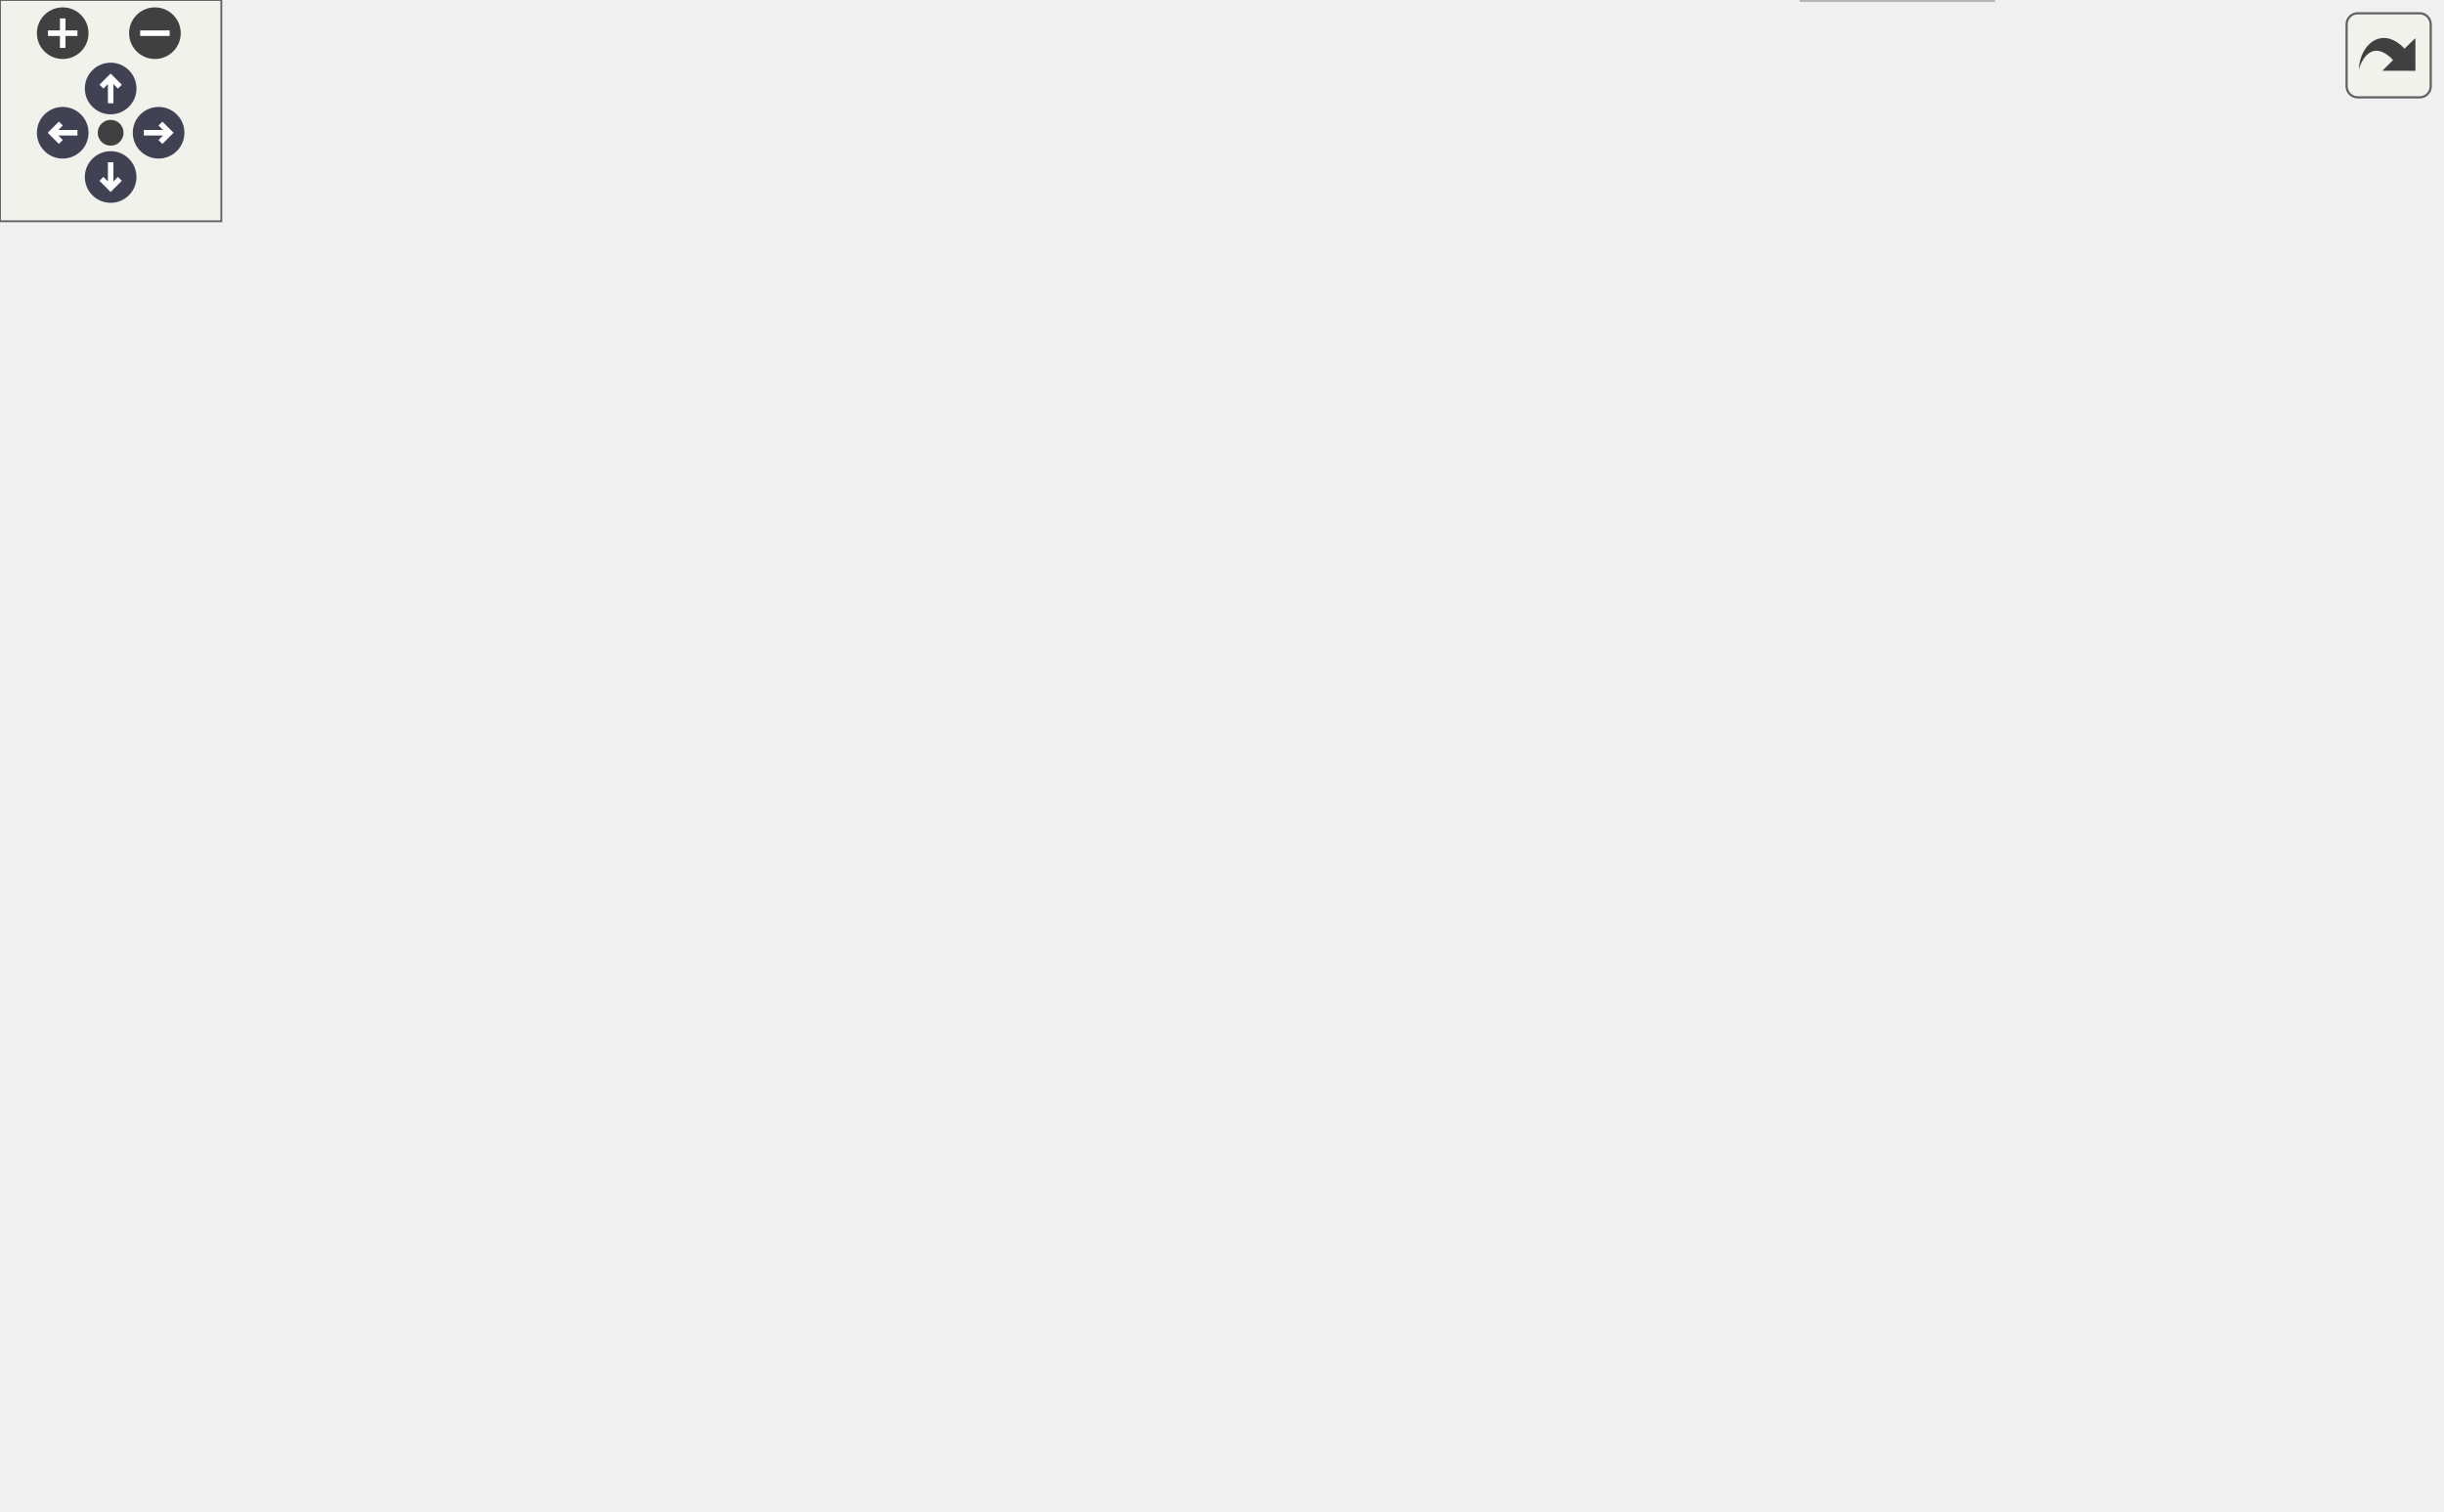
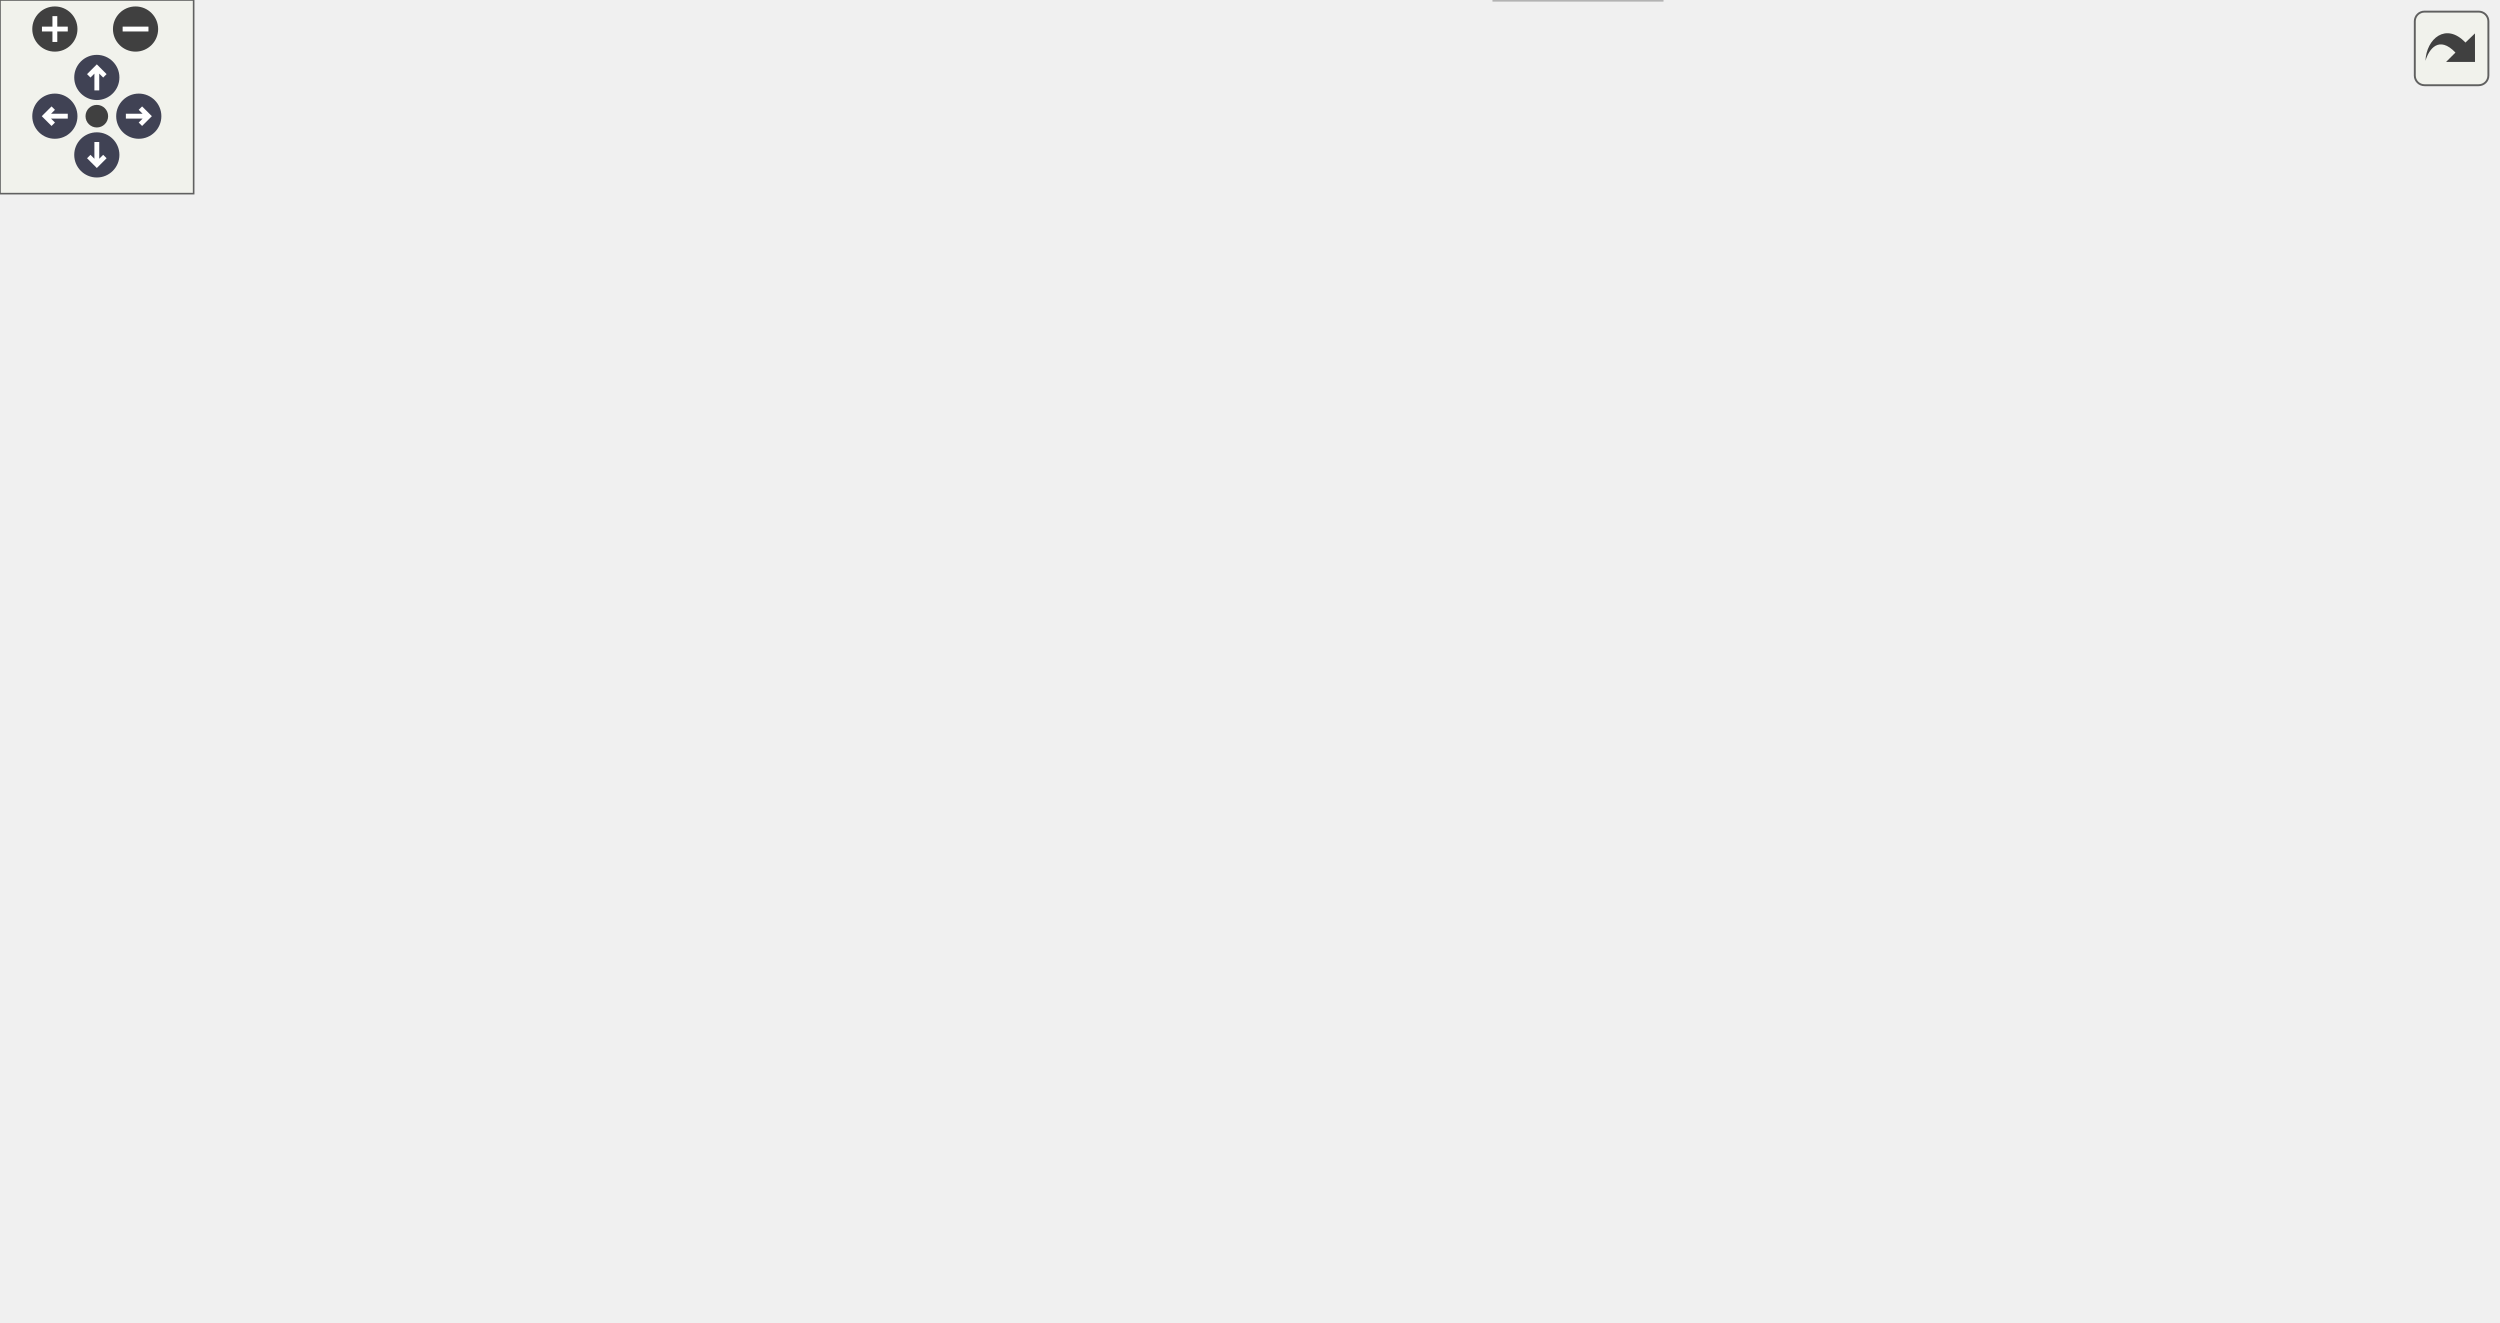
<svg xmlns="http://www.w3.org/2000/svg" xmlns:xlink="http://www.w3.org/1999/xlink" id="main" version="1.1" xml:space="preserve">
  <style type="text/css">
.node, .edge {opacity: 0.7;}
.node.selected, .edge.selected {opacity: 1;}
.edge:hover path { stroke: red; }
.edge:hover polygon { stroke: red; fill: red; }
</style>
  <defs>
    <circle id="rim" cx="0" cy="0" r="7" />
    <circle id="rim2" cx="0" cy="0" r="3.5" />
    <g id="zoomPlus">
      <use xlink:href="#rim" fill="#404040">
        <set attributeName="fill" to="#808080" begin="zoomplus.mouseover" end="zoomplus.mouseout" />
      </use>
      <path d="M-4,0h8M0,-4v8" fill="none" stroke="white" stroke-width="1.5" pointer-events="none" />
    </g>
    <g id="zoomMin">
      <use xlink:href="#rim" fill="#404040">
        <set attributeName="fill" to="#808080" begin="zoomminus.mouseover" end="zoomminus.mouseout" />
      </use>
      <path d="M-4,0h8" fill="none" stroke="white" stroke-width="1.5" pointer-events="none" />
    </g>
    <g id="arrowUp" transform="translate(30 24)">
      <use xlink:href="#rim" />
      <path pointer-events="none" fill="none" stroke="white" stroke-width="1.5" d="M0,-3.0v7 M-2.5,-0.5L0,-3.0L2.5,-0.5" />
    </g>
    <g id="arrowRight" transform="rotate(90) translate(36 -43)">
      <use xlink:href="#rim" />
      <path pointer-events="none" fill="none" stroke="white" stroke-width="1.5" d="M0,-3.0v7 M-2.5,-0.5L0,-3.0L2.5,-0.5" />
    </g>
    <g id="arrowDown" transform="rotate(180) translate(-30 -48)">
      <use xlink:href="#rim" />
      <path pointer-events="none" fill="none" stroke="white" stroke-width="1.5" d="M0,-3.0v7 M-2.5,-0.5L0,-3.0L2.5,-0.5" />
    </g>
    <g id="arrowLeft" transform="rotate(270) translate(-36 17)">
      <use xlink:href="#rim" />
      <path pointer-events="none" fill="none" stroke="white" stroke-width="1.5" d="M0,-3.0v7 M-2.5,-0.5L0,-3.0L2.5,-0.5" />
    </g>
    <g id="resetDef">
      <use xlink:href="#rim2" fill="#404040">
        <set attributeName="fill" to="#808080" begin="reset.mouseover" end="reset.mouseout" />
      </use>
    </g>
  </defs>
  <svg id="graph" class="graph">
    <g id="viewport">
      <g id="Node000001" class="node">
        <g id="a_Node000001">
          <a xlink:title=" ">
-             <polygon fill="#999999" stroke="#666666" points="202.88,-349 129.88,-349 129.88,-330 202.88,-330 202.88,-349" />
-             <text text-anchor="middle" x="166.38" y="-337" font-family="Helvetica,sans-Serif" font-size="10.00">fe/loc.cpp.h</text>
+             <polygon fill="#999999" stroke="#666666" points="200.44,-349 127.44,-349 127.44,-330 200.44,-330 200.44,-349" />
+             <text text-anchor="middle" x="163.94" y="-337" font-family="Helvetica,sans-Serif" font-size="10.00">fe/loc.cpp.h</text>
          </a>
        </g>
      </g>
      <g id="Node000002" class="node">
        <g id="a_Node000002">
          <a xlink:href="format_8h.html" target="_top" xlink:title=" ">
-             <polygon fill="white" stroke="#666666" points="169.88,-294 98.88,-294 98.88,-275 169.88,-275 169.88,-294" />
-             <text text-anchor="middle" x="134.38" y="-282" font-family="Helvetica,sans-Serif" font-size="10.00">fe/format.h</text>
+             <polygon fill="white" stroke="#666666" points="167.44,-294 96.44,-294 96.44,-275 167.44,-275 167.44,-294" />
+             <text text-anchor="middle" x="131.94" y="-282" font-family="Helvetica,sans-Serif" font-size="10.00">fe/format.h</text>
          </a>
        </g>
      </g>
      <g id="edge1_Node000001_Node000002" class="edge">
        <g id="a_edge1_Node000001_Node000002">
          <a xlink:title=" ">
-             <path fill="none" stroke="#63b8ff" d="M161.09,-329.75C156.67,-322.42 150.21,-311.73 144.76,-302.7" />
-             <polygon fill="#63b8ff" stroke="#63b8ff" points="147.73,-300.84 139.56,-294.09 141.74,-304.46 147.73,-300.84" />
+             <path fill="none" stroke="#63b8ff" d="M158.65,-329.75C154.23,-322.42 147.77,-311.73 142.32,-302.7" />
+             <polygon fill="#63b8ff" stroke="#63b8ff" points="145.29,-300.84 137.12,-294.09 139.3,-304.46 145.29,-300.84" />
          </a>
        </g>
      </g>
      <g id="Node000004" class="node">
        <g id="a_Node000004">
          <a xlink:href="loc_8h.html" target="_top" xlink:title=" ">
-             <polygon fill="white" stroke="#666666" points="269.88,-239 216.88,-239 216.88,-220 269.88,-220 269.88,-239" />
-             <text text-anchor="middle" x="243.38" y="-227" font-family="Helvetica,sans-Serif" font-size="10.00">fe/loc.h</text>
-           </a>
-         </g>
-       </g>
-       <g id="edge25_Node000001_Node000004" class="edge">
-         <g id="a_edge25_Node000001_Node000004">
-           <a xlink:title=" ">
-             <path fill="none" stroke="#63b8ff" d="M172.68,-329.66C185.49,-311.69 214.76,-270.64 231.34,-247.38" />
-             <polygon fill="#63b8ff" stroke="#63b8ff" points="234.25,-249.33 237.2,-239.16 228.55,-245.27 234.25,-249.33" />
+             <polygon fill="white" stroke="#666666" points="267.44,-239 214.44,-239 214.44,-220 267.44,-220 267.44,-239" />
+             <text text-anchor="middle" x="240.94" y="-227" font-family="Helvetica,sans-Serif" font-size="10.00">fe/loc.h</text>
+           </a>
+         </g>
+       </g>
+       <g id="edge28_Node000001_Node000004" class="edge">
+         <g id="a_edge28_Node000001_Node000004">
+           <a xlink:title=" ">
+             <path fill="none" stroke="#63b8ff" d="M170.24,-329.66C183.05,-311.69 212.32,-270.64 228.9,-247.38" />
+             <polygon fill="#63b8ff" stroke="#63b8ff" points="231.81,-249.33 234.76,-239.16 226.11,-245.27 231.81,-249.33" />
          </a>
        </g>
      </g>
      <g id="Node000003" class="node">
        <g id="a_Node000003">
          <a xlink:title=" ">
-             <polygon fill="#e0e0e0" stroke="#999999" points="82.38,-239 32.38,-239 32.38,-220 82.38,-220 82.38,-239" />
-             <text text-anchor="middle" x="57.38" y="-227" font-family="Helvetica,sans-Serif" font-size="10.00">format</text>
+             <polygon fill="#e0e0e0" stroke="#999999" points="79.94,-239 29.94,-239 29.94,-220 79.94,-220 79.94,-239" />
+             <text text-anchor="middle" x="54.94" y="-227" font-family="Helvetica,sans-Serif" font-size="10.00">format</text>
          </a>
        </g>
      </g>
      <g id="edge2_Node000002_Node000003" class="edge">
        <g id="a_edge2_Node000002_Node000003">
          <a xlink:title=" ">
-             <path fill="none" stroke="#63b8ff" d="M122.01,-274.98C110.29,-266.92 92.46,-254.65 78.49,-245.03" />
-             <polygon fill="#63b8ff" stroke="#63b8ff" points="80.2,-241.96 69.97,-239.17 76.23,-247.72 80.2,-241.96" />
+             <path fill="none" stroke="#63b8ff" d="M119.57,-274.98C107.85,-266.92 90.02,-254.65 76.05,-245.03" />
+             <polygon fill="#63b8ff" stroke="#63b8ff" points="77.75,-241.96 67.53,-239.17 73.79,-247.72 77.75,-241.96" />
          </a>
        </g>
      </g>
      <g id="edge3_Node000002_Node000004" class="edge">
        <g id="a_edge3_Node000002_Node000004">
          <a xlink:title=" ">
-             <path fill="none" stroke="#63b8ff" d="M151.89,-274.98C169.35,-266.5 196.39,-253.35 216.55,-243.54" />
-             <polygon fill="#63b8ff" stroke="#63b8ff" points="218.08,-246.69 225.55,-239.17 215.02,-240.4 218.08,-246.69" />
-           </a>
-         </g>
-       </g>
-       <g id="Node000020" class="node">
-         <g id="a_Node000020">
+             <path fill="none" stroke="#63b8ff" d="M149.45,-274.98C166.91,-266.5 193.95,-253.35 214.11,-243.54" />
+             <polygon fill="#63b8ff" stroke="#63b8ff" points="215.64,-246.69 223.11,-239.17 212.58,-240.4 215.64,-246.69" />
+           </a>
+         </g>
+       </g>
+       <g id="Node000023" class="node">
+         <g id="a_Node000023">
          <a xlink:href="utf8_8h.html" target="_top" xlink:title=" ">
-             <polygon fill="white" stroke="#666666" points="158.38,-239 100.38,-239 100.38,-220 158.38,-220 158.38,-239" />
-             <text text-anchor="middle" x="129.38" y="-227" font-family="Helvetica,sans-Serif" font-size="10.00">fe/utf8.h</text>
-           </a>
-         </g>
-       </g>
-       <g id="edge20_Node000002_Node000020" class="edge">
-         <g id="a_edge20_Node000002_Node000020">
-           <a xlink:title=" ">
-             <path fill="none" stroke="#63b8ff" d="M133.55,-274.75C132.9,-267.8 131.96,-257.85 131.14,-249.13" />
-             <polygon fill="#63b8ff" stroke="#63b8ff" points="134.61,-248.72 130.19,-239.09 127.64,-249.37 134.61,-248.72" />
+             <polygon fill="white" stroke="#666666" points="155.94,-239 97.94,-239 97.94,-220 155.94,-220 155.94,-239" />
+             <text text-anchor="middle" x="126.94" y="-227" font-family="Helvetica,sans-Serif" font-size="10.00">fe/utf8.h</text>
+           </a>
+         </g>
+       </g>
+       <g id="edge23_Node000002_Node000023" class="edge">
+         <g id="a_edge23_Node000002_Node000023">
+           <a xlink:title=" ">
+             <path fill="none" stroke="#63b8ff" d="M131.11,-274.75C130.46,-267.8 129.52,-257.85 128.69,-249.13" />
+             <polygon fill="#63b8ff" stroke="#63b8ff" points="132.17,-248.72 127.75,-239.09 125.2,-249.37 132.17,-248.72" />
          </a>
        </g>
      </g>
      <g id="Node000005" class="node">
        <g id="a_Node000005">
          <a xlink:title=" ">
-             <polygon fill="#e0e0e0" stroke="#999999" points="298.38,-184 230.38,-184 230.38,-165 298.38,-165 298.38,-184" />
-             <text text-anchor="middle" x="264.38" y="-172" font-family="Helvetica,sans-Serif" font-size="10.00">filesystem</text>
+             <polygon fill="#e0e0e0" stroke="#999999" points="295.94,-184 227.94,-184 227.94,-165 295.94,-165 295.94,-184" />
+             <text text-anchor="middle" x="261.94" y="-172" font-family="Helvetica,sans-Serif" font-size="10.00">filesystem</text>
          </a>
        </g>
      </g>
      <g id="edge4_Node000004_Node000005" class="edge">
        <g id="a_edge4_Node000004_Node000005">
          <a xlink:title=" ">
-             <path fill="none" stroke="#63b8ff" d="M246.85,-219.75C249.66,-212.65 253.72,-202.4 257.22,-193.56" />
-             <polygon fill="#63b8ff" stroke="#63b8ff" points="260.54,-194.68 260.97,-184.09 254.04,-192.1 260.54,-194.68" />
+             <path fill="none" stroke="#63b8ff" d="M244.4,-219.75C247.22,-212.65 251.28,-202.4 254.78,-193.56" />
+             <polygon fill="#63b8ff" stroke="#63b8ff" points="258.1,-194.68 258.53,-184.09 251.6,-192.1 258.1,-194.68" />
          </a>
        </g>
      </g>
      <g id="Node000006" class="node">
        <g id="a_Node000006">
          <a xlink:href="sym_8h.html" target="_top" xlink:title=" ">
-             <polygon fill="white" stroke="#666666" points="375.88,-184 316.88,-184 316.88,-165 375.88,-165 375.88,-184" />
-             <text text-anchor="middle" x="346.38" y="-172" font-family="Helvetica,sans-Serif" font-size="10.00">fe/sym.h</text>
+             <polygon fill="white" stroke="#666666" points="373.44,-184 314.44,-184 314.44,-165 373.44,-165 373.44,-184" />
+             <text text-anchor="middle" x="343.94" y="-172" font-family="Helvetica,sans-Serif" font-size="10.00">fe/sym.h</text>
          </a>
        </g>
      </g>
      <g id="edge5_Node000004_Node000006" class="edge">
        <g id="a_edge5_Node000004_Node000006">
          <a xlink:title=" ">
-             <path fill="none" stroke="#63b8ff" d="M259.93,-219.98C276.27,-211.57 301.51,-198.59 320.51,-188.81" />
-             <polygon fill="#63b8ff" stroke="#63b8ff" points="322.24,-191.86 329.53,-184.17 319.03,-185.63 322.24,-191.86" />
+             <path fill="none" stroke="#63b8ff" d="M257.49,-219.98C273.83,-211.57 299.07,-198.59 318.07,-188.81" />
+             <polygon fill="#63b8ff" stroke="#63b8ff" points="319.8,-191.86 327.09,-184.17 316.59,-185.63 319.8,-191.86" />
          </a>
        </g>
      </g>
      <g id="Node000007" class="node">
        <g id="a_Node000007">
          <a xlink:title=" ">
-             <polygon fill="#e0e0e0" stroke="#999999" points="540.38,-19 488.38,-19 488.38,0 540.38,0 540.38,-19" />
-             <text text-anchor="middle" x="514.38" y="-7" font-family="Helvetica,sans-Serif" font-size="10.00">cassert</text>
+             <polygon fill="#e0e0e0" stroke="#999999" points="514.94,-19 462.94,-19 462.94,0 514.94,0 514.94,-19" />
+             <text text-anchor="middle" x="488.94" y="-7" font-family="Helvetica,sans-Serif" font-size="10.00">cassert</text>
          </a>
        </g>
      </g>
      <g id="edge6_Node000006_Node000007" class="edge">
        <g id="a_edge6_Node000006_Node000007">
          <a xlink:title=" ">
-             <path fill="none" stroke="#63b8ff" d="M375.95,-172.78C423.31,-170.62 518.17,-162.14 590.38,-129 625.71,-112.79 641.63,-109.08 658.38,-74 679.53,-29.69 600.02,-16.3 550.75,-12.25" />
-             <polygon fill="#63b8ff" stroke="#63b8ff" points="550.97,-8.76 540.74,-11.52 550.46,-15.74 550.97,-8.76" />
+             <path fill="none" stroke="#63b8ff" d="M373.74,-171.37C462.52,-164.33 722.06,-138.49 769.94,-74 774.97,-67.22 775.42,-61.42 769.94,-55 738.88,-18.64 594.03,-11.82 525.31,-10.66" />
+             <polygon fill="#63b8ff" stroke="#63b8ff" points="525.01,-7.16 514.96,-10.52 524.91,-14.16 525.01,-7.16" />
          </a>
        </g>
      </g>
      <g id="Node000008" class="node">
        <g id="a_Node000008">
          <a xlink:title=" ">
-             <polygon fill="#e0e0e0" stroke="#999999" points="93.38,-129 43.38,-129 43.38,-110 93.38,-110 93.38,-129" />
-             <text text-anchor="middle" x="68.38" y="-117" font-family="Helvetica,sans-Serif" font-size="10.00">cstring</text>
+             <polygon fill="#e0e0e0" stroke="#999999" points="90.94,-129 40.94,-129 40.94,-110 90.94,-110 90.94,-129" />
+             <text text-anchor="middle" x="65.94" y="-117" font-family="Helvetica,sans-Serif" font-size="10.00">cstring</text>
          </a>
        </g>
      </g>
      <g id="edge7_Node000006_Node000008" class="edge">
        <g id="a_edge7_Node000006_Node000008">
          <a xlink:title=" ">
-             <path fill="none" stroke="#63b8ff" d="M316.59,-166.88C313.48,-166.23 310.37,-165.59 307.38,-165 219.71,-147.76 194.56,-148.18 103.5,-129.11" />
-             <polygon fill="#63b8ff" stroke="#63b8ff" points="104.09,-125.66 93.58,-127.01 102.64,-132.51 104.09,-125.66" />
+             <path fill="none" stroke="#63b8ff" d="M314.15,-166.88C311.04,-166.23 307.93,-165.59 304.94,-165 217.27,-147.76 192.12,-148.18 101.06,-129.11" />
+             <polygon fill="#63b8ff" stroke="#63b8ff" points="101.65,-125.66 91.14,-127.01 100.2,-132.51 101.65,-125.66" />
          </a>
        </g>
      </g>
      <g id="Node000009" class="node">
        <g id="a_Node000009">
          <a xlink:title=" ">
-             <polygon fill="#e0e0e0" stroke="#999999" points="140.88,-129 111.88,-129 111.88,-110 140.88,-110 140.88,-129" />
-             <text text-anchor="middle" x="126.38" y="-117" font-family="Helvetica,sans-Serif" font-size="10.00">bit</text>
+             <polygon fill="#e0e0e0" stroke="#999999" points="138.44,-129 109.44,-129 109.44,-110 138.44,-110 138.44,-129" />
+             <text text-anchor="middle" x="123.94" y="-117" font-family="Helvetica,sans-Serif" font-size="10.00">bit</text>
          </a>
        </g>
      </g>
      <g id="edge8_Node000006_Node000009" class="edge">
        <g id="a_edge8_Node000006_Node000009">
          <a xlink:title=" ">
-             <path fill="none" stroke="#63b8ff" d="M316.79,-166.98C271.18,-156.91 186.02,-137.99 150.88,-128.73" />
-             <polygon fill="#63b8ff" stroke="#63b8ff" points="151.58,-125.29 141.01,-125.99 149.71,-132.04 151.58,-125.29" />
+             <path fill="none" stroke="#63b8ff" d="M314.35,-166.98C268.74,-156.91 183.58,-137.99 148.44,-128.73" />
+             <polygon fill="#63b8ff" stroke="#63b8ff" points="149.14,-125.29 138.57,-125.99 147.27,-132.04 149.14,-125.29" />
          </a>
        </g>
      </g>
      <g id="Node000010" class="node">
        <g id="a_Node000010">
          <a xlink:title=" ">
-             <polygon fill="#e0e0e0" stroke="#999999" points="219.38,-129 159.38,-129 159.38,-110 219.38,-110 219.38,-129" />
-             <text text-anchor="middle" x="189.38" y="-117" font-family="Helvetica,sans-Serif" font-size="10.00">iostream</text>
+             <polygon fill="#e0e0e0" stroke="#999999" points="216.94,-129 156.94,-129 156.94,-110 216.94,-110 216.94,-129" />
+             <text text-anchor="middle" x="186.94" y="-117" font-family="Helvetica,sans-Serif" font-size="10.00">iostream</text>
          </a>
        </g>
      </g>
      <g id="edge9_Node000006_Node000010" class="edge">
        <g id="a_edge9_Node000006_Node000010">
          <a xlink:title=" ">
-             <path fill="none" stroke="#63b8ff" d="M321.15,-164.98C295.02,-156.16 253.98,-142.31 224.64,-132.41" />
-             <polygon fill="#63b8ff" stroke="#63b8ff" points="225.39,-128.96 214.8,-129.08 223.16,-135.6 225.39,-128.96" />
+             <path fill="none" stroke="#63b8ff" d="M318.71,-164.98C292.58,-156.16 251.54,-142.31 222.2,-132.41" />
+             <polygon fill="#63b8ff" stroke="#63b8ff" points="222.95,-128.96 212.36,-129.08 220.71,-135.6 222.95,-128.96" />
          </a>
        </g>
      </g>
      <g id="Node000011" class="node">
        <g id="a_Node000011">
          <a xlink:title=" ">
-             <polygon fill="#e0e0e0" stroke="#999999" points="281.38,-129 237.38,-129 237.38,-110 281.38,-110 281.38,-129" />
-             <text text-anchor="middle" x="259.38" y="-117" font-family="Helvetica,sans-Serif" font-size="10.00">string</text>
+             <polygon fill="#e0e0e0" stroke="#999999" points="278.94,-129 234.94,-129 234.94,-110 278.94,-110 278.94,-129" />
+             <text text-anchor="middle" x="256.94" y="-117" font-family="Helvetica,sans-Serif" font-size="10.00">string</text>
          </a>
        </g>
      </g>
      <g id="edge10_Node000006_Node000011" class="edge">
        <g id="a_edge10_Node000006_Node000011">
          <a xlink:title=" ">
-             <path fill="none" stroke="#63b8ff" d="M332.4,-164.98C318.91,-156.77 298.24,-144.18 282.34,-134.49" />
-             <polygon fill="#63b8ff" stroke="#63b8ff" points="283.97,-131.38 273.61,-129.17 280.33,-137.36 283.97,-131.38" />
+             <path fill="none" stroke="#63b8ff" d="M329.96,-164.98C316.47,-156.77 295.8,-144.18 279.9,-134.49" />
+             <polygon fill="#63b8ff" stroke="#63b8ff" points="281.53,-131.38 271.17,-129.17 277.89,-137.36 281.53,-131.38" />
          </a>
        </g>
      </g>
      <g id="Node000012" class="node">
        <g id="a_Node000012">
          <a xlink:title=" ">
-             <polygon fill="#e0e0e0" stroke="#999999" points="392.88,-129 299.88,-129 299.88,-110 392.88,-110 392.88,-129" />
-             <text text-anchor="middle" x="346.38" y="-117" font-family="Helvetica,sans-Serif" font-size="10.00">unordered_map</text>
+             <polygon fill="#e0e0e0" stroke="#999999" points="390.44,-129 297.44,-129 297.44,-110 390.44,-110 390.44,-129" />
+             <text text-anchor="middle" x="343.94" y="-117" font-family="Helvetica,sans-Serif" font-size="10.00">unordered_map</text>
          </a>
        </g>
      </g>
      <g id="edge11_Node000006_Node000012" class="edge">
        <g id="a_edge11_Node000006_Node000012">
          <a xlink:title=" ">
-             <path fill="none" stroke="#63b8ff" d="M346.38,-164.75C346.38,-157.8 346.38,-147.85 346.38,-139.13" />
-             <polygon fill="#63b8ff" stroke="#63b8ff" points="349.88,-139.09 346.38,-129.09 342.88,-139.09 349.88,-139.09" />
+             <path fill="none" stroke="#63b8ff" d="M343.94,-164.75C343.94,-157.8 343.94,-147.85 343.94,-139.13" />
+             <polygon fill="#63b8ff" stroke="#63b8ff" points="347.44,-139.09 343.94,-129.09 340.44,-139.09 347.44,-139.09" />
          </a>
        </g>
      </g>
      <g id="Node000013" class="node">
        <g id="a_Node000013">
          <a xlink:title=" ">
-             <polygon fill="#e0e0e0" stroke="#999999" points="497.38,-129 411.38,-129 411.38,-110 497.38,-110 497.38,-129" />
-             <text text-anchor="middle" x="454.38" y="-117" font-family="Helvetica,sans-Serif" font-size="10.00">unordered_set</text>
+             <polygon fill="#e0e0e0" stroke="#999999" points="494.94,-129 408.94,-129 408.94,-110 494.94,-110 494.94,-129" />
+             <text text-anchor="middle" x="451.94" y="-117" font-family="Helvetica,sans-Serif" font-size="10.00">unordered_set</text>
          </a>
        </g>
      </g>
      <g id="edge12_Node000006_Node000013" class="edge">
        <g id="a_edge12_Node000006_Node000013">
          <a xlink:title=" ">
-             <path fill="none" stroke="#63b8ff" d="M363.73,-164.98C380.95,-156.54 407.58,-143.47 427.52,-133.68" />
-             <polygon fill="#63b8ff" stroke="#63b8ff" points="429.27,-136.72 436.71,-129.17 426.19,-130.43 429.27,-136.72" />
+             <path fill="none" stroke="#63b8ff" d="M361.29,-164.98C378.51,-156.54 405.13,-143.47 425.08,-133.68" />
+             <polygon fill="#63b8ff" stroke="#63b8ff" points="426.83,-136.72 434.27,-129.17 423.75,-130.43 426.83,-136.72" />
          </a>
        </g>
      </g>
      <g id="Node000014" class="node">
        <g id="a_Node000014">
          <a xlink:href="arena_8h.html" target="_top" xlink:title=" ">
-             <polygon fill="white" stroke="#666666" points="581.38,-129 515.38,-129 515.38,-110 581.38,-110 581.38,-129" />
-             <text text-anchor="middle" x="548.38" y="-117" font-family="Helvetica,sans-Serif" font-size="10.00">fe/arena.h</text>
+             <polygon fill="white" stroke="#666666" points="578.94,-129 512.94,-129 512.94,-110 578.94,-110 578.94,-129" />
+             <text text-anchor="middle" x="545.94" y="-117" font-family="Helvetica,sans-Serif" font-size="10.00">fe/arena.h</text>
          </a>
        </g>
      </g>
      <g id="edge13_Node000006_Node000014" class="edge">
        <g id="a_edge13_Node000006_Node000014">
          <a xlink:title=" ">
-             <path fill="none" stroke="#63b8ff" d="M376.18,-165.68C410.44,-156.69 466.92,-141.87 505.8,-131.67" />
-             <polygon fill="#63b8ff" stroke="#63b8ff" points="506.98,-134.98 515.77,-129.06 505.21,-128.21 506.98,-134.98" />
+             <path fill="none" stroke="#63b8ff" d="M373.74,-165.68C408,-156.69 464.47,-141.87 503.35,-131.67" />
+             <polygon fill="#63b8ff" stroke="#63b8ff" points="504.54,-134.98 513.33,-129.06 502.77,-128.21 504.54,-134.98" />
          </a>
        </g>
      </g>
      <g id="Node000015" class="node">
        <g id="a_Node000015">
          <a xlink:title=" ">
-             <polygon fill="#e0e0e0" stroke="#999999" points="649.38,-74 585.38,-74 585.38,-55 649.38,-55 649.38,-74" />
-             <text text-anchor="middle" x="617.38" y="-62" font-family="Helvetica,sans-Serif" font-size="10.00">algorithm</text>
+             <polygon fill="#e0e0e0" stroke="#999999" points="760.94,-74 696.94,-74 696.94,-55 760.94,-55 760.94,-74" />
+             <text text-anchor="middle" x="728.94" y="-62" font-family="Helvetica,sans-Serif" font-size="10.00">algorithm</text>
          </a>
        </g>
      </g>
      <g id="edge14_Node000014_Node000015" class="edge">
        <g id="a_edge14_Node000014_Node000015">
          <a xlink:title=" ">
-             <path fill="none" stroke="#63b8ff" d="M559.46,-109.98C569.86,-102 585.64,-89.88 598.1,-80.31" />
-             <polygon fill="#63b8ff" stroke="#63b8ff" points="600.29,-83.04 606.09,-74.17 596.03,-77.49 600.29,-83.04" />
+             <path fill="none" stroke="#63b8ff" d="M575.34,-109.98C606.33,-101.01 655.31,-86.82 689.61,-76.89" />
+             <polygon fill="#63b8ff" stroke="#63b8ff" points="690.67,-80.23 699.3,-74.08 688.73,-73.5 690.67,-80.23" />
          </a>
        </g>
      </g>
      <g id="Node000016" class="node">
        <g id="a_Node000016">
          <a xlink:title=" ">
-             <polygon fill="#e0e0e0" stroke="#999999" points="435.38,-74 403.38,-74 403.38,-55 435.38,-55 435.38,-74" />
-             <text text-anchor="middle" x="419.38" y="-62" font-family="Helvetica,sans-Serif" font-size="10.00">list</text>
+             <polygon fill="#e0e0e0" stroke="#999999" points="273.94,-74 241.94,-74 241.94,-55 273.94,-55 273.94,-74" />
+             <text text-anchor="middle" x="257.94" y="-62" font-family="Helvetica,sans-Serif" font-size="10.00">list</text>
          </a>
        </g>
      </g>
      <g id="edge15_Node000014_Node000016" class="edge">
        <g id="a_edge15_Node000014_Node000016">
          <a xlink:title=" ">
-             <path fill="none" stroke="#63b8ff" d="M527.65,-109.98C505.12,-100.73 469.08,-85.92 444.84,-75.96" />
-             <polygon fill="#63b8ff" stroke="#63b8ff" points="446.14,-72.71 435.56,-72.15 443.48,-79.19 446.14,-72.71" />
+             <path fill="none" stroke="#63b8ff" d="M512.49,-111.61C509.6,-111.05 506.72,-110.51 503.94,-110 409.19,-92.7 381.28,-97.74 283.92,-73.87" />
+             <polygon fill="#63b8ff" stroke="#63b8ff" points="284.51,-70.41 273.96,-71.39 282.81,-77.2 284.51,-70.41" />
          </a>
        </g>
      </g>
      <g id="Node000017" class="node">
        <g id="a_Node000017">
          <a xlink:title=" ">
-             <polygon fill="#e0e0e0" stroke="#999999" points="511.38,-74 453.38,-74 453.38,-55 511.38,-55 511.38,-74" />
-             <text text-anchor="middle" x="482.38" y="-62" font-family="Helvetica,sans-Serif" font-size="10.00">memory</text>
+             <polygon fill="#e0e0e0" stroke="#999999" points="349.94,-74 291.94,-74 291.94,-55 349.94,-55 349.94,-74" />
+             <text text-anchor="middle" x="320.94" y="-62" font-family="Helvetica,sans-Serif" font-size="10.00">memory</text>
          </a>
        </g>
      </g>
      <g id="edge16_Node000014_Node000017" class="edge">
        <g id="a_edge16_Node000014_Node000017">
          <a xlink:title=" ">
-             <path fill="none" stroke="#63b8ff" d="M537.77,-109.98C527.92,-102.07 513.03,-90.11 501.16,-80.58" />
-             <polygon fill="#63b8ff" stroke="#63b8ff" points="503.16,-77.7 493.17,-74.17 498.78,-83.16 503.16,-77.7" />
+             <path fill="none" stroke="#63b8ff" d="M512.74,-110.68C472,-101.08 403.03,-84.84 359.84,-74.66" />
+             <polygon fill="#63b8ff" stroke="#63b8ff" points="360.51,-71.23 349.98,-72.34 358.91,-78.04 360.51,-71.23" />
          </a>
        </g>
      </g>
      <g id="Node000018" class="node">
        <g id="a_Node000018">
          <a xlink:title=" ">
-             <polygon fill="#e0e0e0" stroke="#999999" points="566.88,-74 529.88,-74 529.88,-55 566.88,-55 566.88,-74" />
-             <text text-anchor="middle" x="548.38" y="-62" font-family="Helvetica,sans-Serif" font-size="10.00">new</text>
+             <polygon fill="#e0e0e0" stroke="#999999" points="473.44,-74 368.44,-74 368.44,-55 473.44,-55 473.44,-74" />
+             <text text-anchor="middle" x="420.94" y="-62" font-family="Helvetica,sans-Serif" font-size="10.00">memory_resource</text>
          </a>
        </g>
      </g>
      <g id="edge17_Node000014_Node000018" class="edge">
        <g id="a_edge17_Node000014_Node000018">
          <a xlink:title=" ">
-             <path fill="none" stroke="#63b8ff" d="M548.38,-109.75C548.38,-102.8 548.38,-92.85 548.38,-84.13" />
-             <polygon fill="#63b8ff" stroke="#63b8ff" points="551.88,-84.09 548.38,-74.09 544.88,-84.09 551.88,-84.09" />
+             <path fill="none" stroke="#63b8ff" d="M525.85,-109.98C505.56,-101.38 473.98,-87.99 450.77,-78.15" />
+             <polygon fill="#63b8ff" stroke="#63b8ff" points="451.96,-74.85 441.39,-74.17 449.23,-81.3 451.96,-74.85" />
          </a>
        </g>
      </g>
      <g id="Node000019" class="node">
        <g id="a_Node000019">
-           <a xlink:href="assert_8h.html" target="_top" xlink:title=" ">
-             <polygon fill="white" stroke="#666666" points="385.38,-74 317.38,-74 317.38,-55 385.38,-55 385.38,-74" />
-             <text text-anchor="middle" x="351.38" y="-62" font-family="Helvetica,sans-Serif" font-size="10.00">fe/assert.h</text>
+           <a xlink:title=" ">
+             <polygon fill="#e0e0e0" stroke="#999999" points="528.44,-74 491.44,-74 491.44,-55 528.44,-55 528.44,-74" />
+             <text text-anchor="middle" x="509.94" y="-62" font-family="Helvetica,sans-Serif" font-size="10.00">new</text>
          </a>
        </g>
      </g>
      <g id="edge18_Node000014_Node000019" class="edge">
        <g id="a_edge18_Node000014_Node000019">
          <a xlink:title=" ">
-             <path fill="none" stroke="#63b8ff" d="M516.73,-109.98C483.22,-100.97 430.18,-86.7 393.24,-76.76" />
-             <polygon fill="#63b8ff" stroke="#63b8ff" points="393.84,-73.3 383.28,-74.08 392.02,-80.06 393.84,-73.3" />
-           </a>
-         </g>
-       </g>
-       <g id="edge19_Node000019_Node000007" class="edge">
-         <g id="a_edge19_Node000019_Node000007">
-           <a xlink:title=" ">
-             <path fill="none" stroke="#63b8ff" d="M377.57,-54.98C404.89,-46.1 447.93,-32.1 478.43,-22.19" />
-             <polygon fill="#63b8ff" stroke="#63b8ff" points="479.83,-25.41 488.25,-18.99 477.66,-18.76 479.83,-25.41" />
-           </a>
-         </g>
-       </g>
-       <g id="edge24_Node000020_Node000019" class="edge">
-         <g id="a_edge24_Node000020_Node000019">
-           <a xlink:title=" ">
-             <path fill="none" stroke="#63b8ff" d="M100.29,-222.12C67.28,-214.22 16.53,-199.85 5.38,-184 -12.24,-158.96 19.32,-120.58 34.38,-110 77.43,-79.75 230.21,-69.9 306.85,-66.83" />
-             <polygon fill="#63b8ff" stroke="#63b8ff" points="307.28,-70.31 317.14,-66.44 307.02,-63.32 307.28,-70.31" />
+             <path fill="none" stroke="#63b8ff" d="M539.99,-109.75C534.96,-102.34 527.6,-91.5 521.42,-82.41" />
+             <polygon fill="#63b8ff" stroke="#63b8ff" points="524.28,-80.39 515.77,-74.09 518.49,-84.33 524.28,-80.39" />
+           </a>
+         </g>
+       </g>
+       <g id="Node000020" class="node">
+         <g id="a_Node000020">
+           <a xlink:title=" ">
+             <polygon fill="#e0e0e0" stroke="#999999" points="615.44,-74 546.44,-74 546.44,-55 615.44,-55 615.44,-74" />
+             <text text-anchor="middle" x="580.94" y="-62" font-family="Helvetica,sans-Serif" font-size="10.00">type_traits</text>
+           </a>
+         </g>
+       </g>
+       <g id="edge19_Node000014_Node000020" class="edge">
+         <g id="a_edge19_Node000014_Node000020">
+           <a xlink:title=" ">
+             <path fill="none" stroke="#63b8ff" d="M551.72,-109.75C556.56,-102.42 563.62,-91.73 569.58,-82.7" />
+             <polygon fill="#63b8ff" stroke="#63b8ff" points="572.67,-84.36 575.26,-74.09 566.83,-80.5 572.67,-84.36" />
          </a>
        </g>
      </g>
      <g id="Node000021" class="node">
        <g id="a_Node000021">
          <a xlink:title=" ">
-             <polygon fill="#e0e0e0" stroke="#999999" points="63.88,-184 14.88,-184 14.88,-165 63.88,-165 63.88,-184" />
-             <text text-anchor="middle" x="39.38" y="-172" font-family="Helvetica,sans-Serif" font-size="10.00">cctype</text>
-           </a>
-         </g>
-       </g>
-       <g id="edge21_Node000020_Node000021" class="edge">
-         <g id="a_edge21_Node000020_Node000021">
-           <a xlink:title=" ">
-             <path fill="none" stroke="#63b8ff" d="M114.92,-219.98C100.96,-211.77 79.58,-199.18 63.13,-189.49" />
-             <polygon fill="#63b8ff" stroke="#63b8ff" points="64.49,-186.23 54.1,-184.17 60.94,-192.26 64.49,-186.23" />
+             <polygon fill="#e0e0e0" stroke="#999999" points="678.44,-74 633.44,-74 633.44,-55 678.44,-55 678.44,-74" />
+             <text text-anchor="middle" x="655.94" y="-62" font-family="Helvetica,sans-Serif" font-size="10.00">utility</text>
+           </a>
+         </g>
+       </g>
+       <g id="edge20_Node000014_Node000021" class="edge">
+         <g id="a_edge20_Node000014_Node000021">
+           <a xlink:title=" ">
+             <path fill="none" stroke="#63b8ff" d="M563.61,-109.98C581.23,-101.5 608.51,-88.35 628.86,-78.54" />
+             <polygon fill="#63b8ff" stroke="#63b8ff" points="630.45,-81.66 637.94,-74.17 627.41,-75.36 630.45,-81.66" />
          </a>
        </g>
      </g>
      <g id="Node000022" class="node">
        <g id="a_Node000022">
-           <a xlink:title=" ">
-             <polygon fill="#e0e0e0" stroke="#999999" points="136.38,-184 82.38,-184 82.38,-165 136.38,-165 136.38,-184" />
-             <text text-anchor="middle" x="109.38" y="-172" font-family="Helvetica,sans-Serif" font-size="10.00">istream</text>
-           </a>
-         </g>
-       </g>
-       <g id="edge22_Node000020_Node000022" class="edge">
-         <g id="a_edge22_Node000020_Node000022">
-           <a xlink:title=" ">
-             <path fill="none" stroke="#63b8ff" d="M126.07,-219.75C123.4,-212.65 119.53,-202.4 116.19,-193.56" />
-             <polygon fill="#63b8ff" stroke="#63b8ff" points="119.42,-192.21 112.62,-184.09 112.87,-194.68 119.42,-192.21" />
-           </a>
-         </g>
-       </g>
-       <g id="Node000023" class="node">
-         <g id="a_Node000023">
-           <a xlink:title=" ">
-             <polygon fill="#e0e0e0" stroke="#999999" points="211.88,-184 154.88,-184 154.88,-165 211.88,-165 211.88,-184" />
-             <text text-anchor="middle" x="183.38" y="-172" font-family="Helvetica,sans-Serif" font-size="10.00">ostream</text>
-           </a>
-         </g>
-       </g>
-       <g id="edge23_Node000020_Node000023" class="edge">
-         <g id="a_edge23_Node000020_Node000023">
-           <a xlink:title=" ">
-             <path fill="none" stroke="#63b8ff" d="M138.29,-219.75C146.16,-212.03 157.81,-200.6 167.3,-191.28" />
-             <polygon fill="#63b8ff" stroke="#63b8ff" points="169.94,-193.59 174.63,-184.09 165.04,-188.6 169.94,-193.59" />
+           <a xlink:href="assert_8h.html" target="_top" xlink:title=" ">
+             <polygon fill="white" stroke="#666666" points="223.94,-74 155.94,-74 155.94,-55 223.94,-55 223.94,-74" />
+             <text text-anchor="middle" x="189.94" y="-62" font-family="Helvetica,sans-Serif" font-size="10.00">fe/assert.h</text>
+           </a>
+         </g>
+       </g>
+       <g id="edge21_Node000014_Node000022" class="edge">
+         <g id="a_edge21_Node000014_Node000022">
+           <a xlink:title=" ">
+             <path fill="none" stroke="#63b8ff" d="M512.5,-111.52C509.61,-110.98 506.72,-110.47 503.94,-110 387.26,-90.47 354.53,-93.6 234.15,-74.1" />
+             <polygon fill="#63b8ff" stroke="#63b8ff" points="234.6,-70.63 224.17,-72.47 233.47,-77.54 234.6,-70.63" />
+           </a>
+         </g>
+       </g>
+       <g id="edge22_Node000022_Node000007" class="edge">
+         <g id="a_edge22_Node000022_Node000007">
+           <a xlink:title=" ">
+             <path fill="none" stroke="#63b8ff" d="M224.19,-56.65C227.15,-56.09 230.09,-55.53 232.94,-55 311.2,-40.47 403.19,-24.83 452.81,-16.51" />
+             <polygon fill="#63b8ff" stroke="#63b8ff" points="453.45,-19.95 462.74,-14.85 452.29,-13.05 453.45,-19.95" />
+           </a>
+         </g>
+       </g>
+       <g id="edge27_Node000023_Node000022" class="edge">
+         <g id="a_edge27_Node000023_Node000022">
+           <a xlink:title=" ">
+             <path fill="none" stroke="#63b8ff" d="M97.85,-222.12C64.83,-214.22 14.09,-199.85 2.94,-184 -1.92,-177.09 0.91,-173.2 2.94,-165 9.58,-138.18 10.45,-127.38 31.94,-110 64.37,-83.77 111.36,-72.99 145.66,-68.56" />
+             <polygon fill="#63b8ff" stroke="#63b8ff" points="146.34,-72.01 155.87,-67.38 145.54,-65.05 146.34,-72.01" />
+           </a>
+         </g>
+       </g>
+       <g id="Node000024" class="node">
+         <g id="a_Node000024">
+           <a xlink:title=" ">
+             <polygon fill="#e0e0e0" stroke="#999999" points="61.44,-184 12.44,-184 12.44,-165 61.44,-165 61.44,-184" />
+             <text text-anchor="middle" x="36.94" y="-172" font-family="Helvetica,sans-Serif" font-size="10.00">cctype</text>
+           </a>
+         </g>
+       </g>
+       <g id="edge24_Node000023_Node000024" class="edge">
+         <g id="a_edge24_Node000023_Node000024">
+           <a xlink:title=" ">
+             <path fill="none" stroke="#63b8ff" d="M112.48,-219.98C98.52,-211.77 77.14,-199.18 60.69,-189.49" />
+             <polygon fill="#63b8ff" stroke="#63b8ff" points="62.05,-186.23 51.66,-184.17 58.5,-192.26 62.05,-186.23" />
+           </a>
+         </g>
+       </g>
+       <g id="Node000025" class="node">
+         <g id="a_Node000025">
+           <a xlink:title=" ">
+             <polygon fill="#e0e0e0" stroke="#999999" points="133.94,-184 79.94,-184 79.94,-165 133.94,-165 133.94,-184" />
+             <text text-anchor="middle" x="106.94" y="-172" font-family="Helvetica,sans-Serif" font-size="10.00">istream</text>
+           </a>
+         </g>
+       </g>
+       <g id="edge25_Node000023_Node000025" class="edge">
+         <g id="a_edge25_Node000023_Node000025">
+           <a xlink:title=" ">
+             <path fill="none" stroke="#63b8ff" d="M123.63,-219.75C120.95,-212.65 117.09,-202.4 113.75,-193.56" />
+             <polygon fill="#63b8ff" stroke="#63b8ff" points="116.98,-192.21 110.18,-184.09 110.43,-194.68 116.98,-192.21" />
+           </a>
+         </g>
+       </g>
+       <g id="Node000026" class="node">
+         <g id="a_Node000026">
+           <a xlink:title=" ">
+             <polygon fill="#e0e0e0" stroke="#999999" points="209.44,-184 152.44,-184 152.44,-165 209.44,-165 209.44,-184" />
+             <text text-anchor="middle" x="180.94" y="-172" font-family="Helvetica,sans-Serif" font-size="10.00">ostream</text>
+           </a>
+         </g>
+       </g>
+       <g id="edge26_Node000023_Node000026" class="edge">
+         <g id="a_edge26_Node000023_Node000026">
+           <a xlink:title=" ">
+             <path fill="none" stroke="#63b8ff" d="M135.85,-219.75C143.72,-212.03 155.37,-200.6 164.86,-191.28" />
+             <polygon fill="#63b8ff" stroke="#63b8ff" points="167.5,-193.59 172.19,-184.09 162.6,-188.6 167.5,-193.59" />
          </a>
        </g>
      </g>
    </g>
  </svg>
  <g id="navigator" transform="translate(0 0)" fill="#404254">
    <rect fill="#f2f5e9" fill-opacity="0.5" stroke="#606060" stroke-width=".5" x="0" y="0" width="60" height="60" />
    <use id="zoomplus" xlink:href="#zoomPlus" x="17" y="9" />
    <use id="zoomminus" xlink:href="#zoomMin" x="42" y="9" />
    <use id="reset" xlink:href="#resetDef" x="30" y="36" />
    <use id="arrowup" xlink:href="#arrowUp" x="0" y="0" />
    <use id="arrowright" xlink:href="#arrowRight" x="0" y="0" />
    <use id="arrowdown" xlink:href="#arrowDown" x="0" y="0" />
    <use id="arrowleft" xlink:href="#arrowLeft" x="0" y="0" />
  </g>
  <svg viewBox="0 0 15 15" width="100%" height="30px" preserveAspectRatio="xMaxYMin meet">
    <g id="arrow_out" transform="scale(0.3 0.3)">
      <a xlink:href="loc_8cpp_8h__incl_org.svg" target="_base">
        <rect id="button" ry="5" rx="5" y="6" x="6" height="38" width="38" fill="#f2f5e9" fill-opacity="0.5" stroke="#606060" stroke-width="1.0" />
        <path id="arrow" d="M 11.5,31.437 C 11.94,20.098 22.043,11.323 32.159,21.979 L 37.069,17.246 C 37.069,17.246 37.088,32 37.088,32 L 22.16,31.978 C 22.16,31.978 26.998,27.14 26.998,27.14 C 18.529,18.264 13.292,25.23 11.5,31.437 z" style="fill:#404040;" />
      </a>
    </g>
  </svg>
  <style type="text/css">

[data-mouse-over-selected='false'] { opacity: 0.7; }
[data-mouse-over-selected='true']  { opacity: 1.0; }

</style>
</svg>
